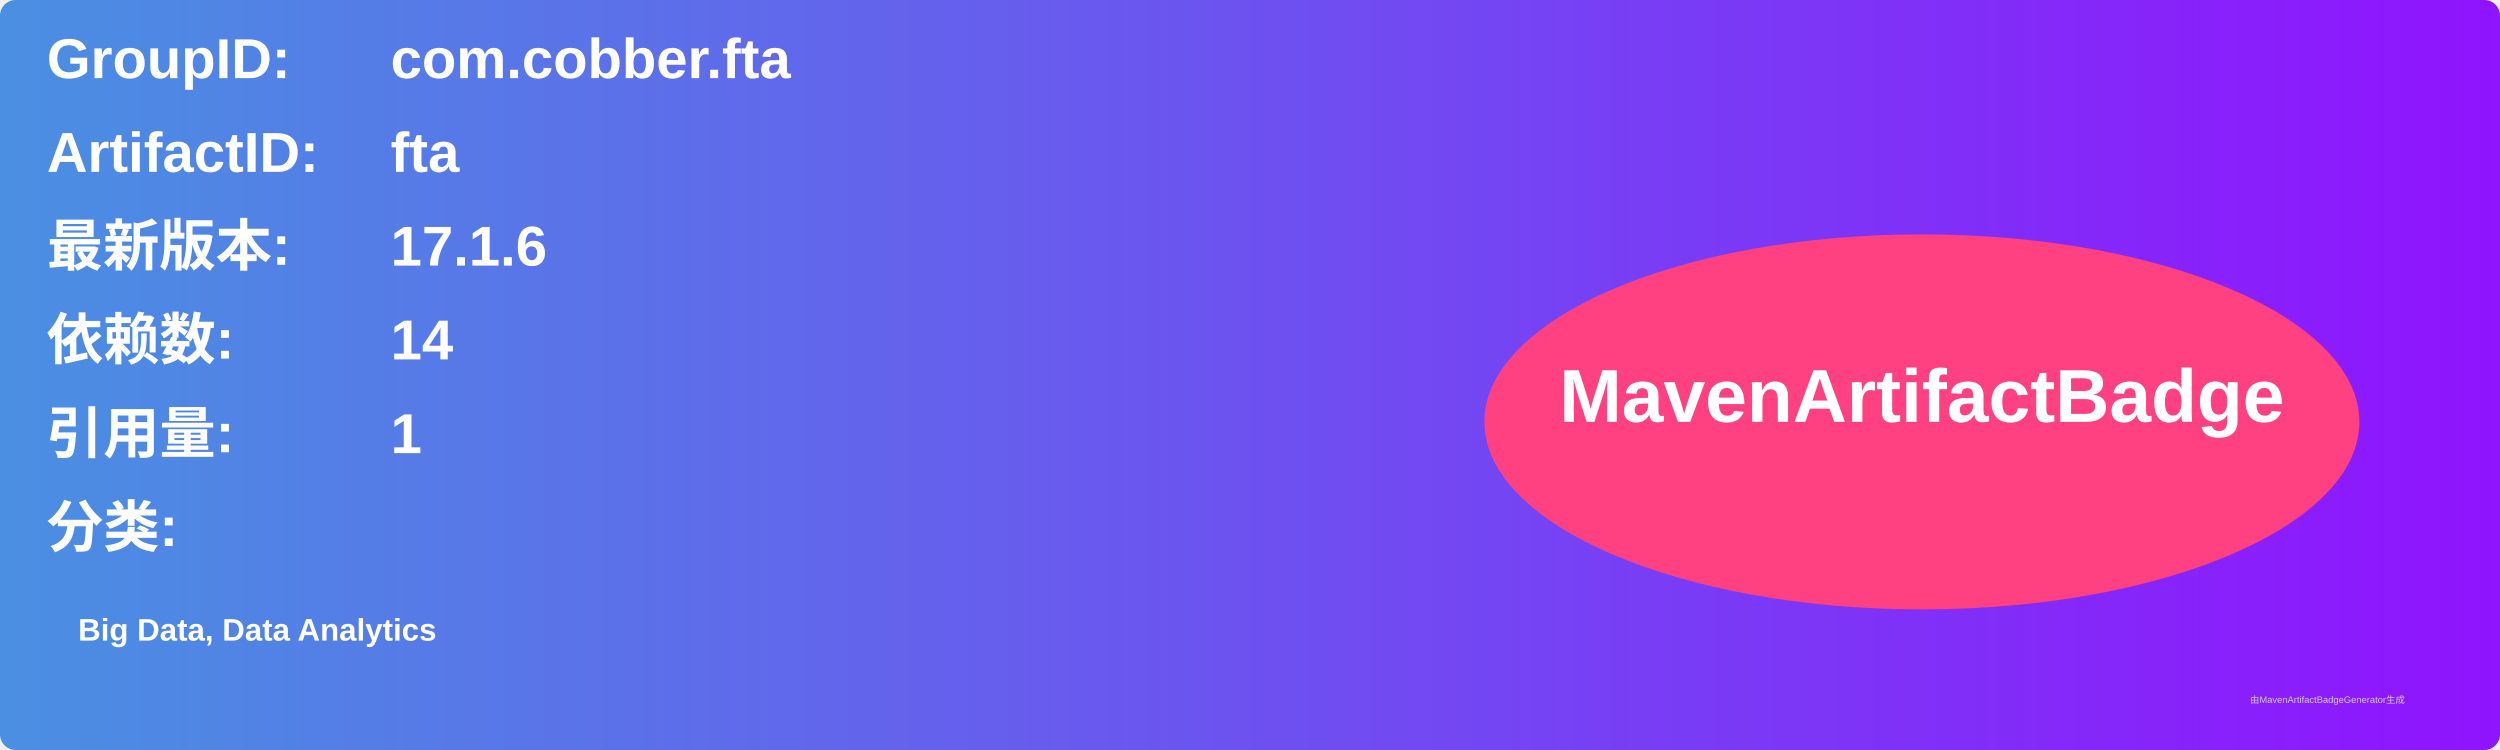
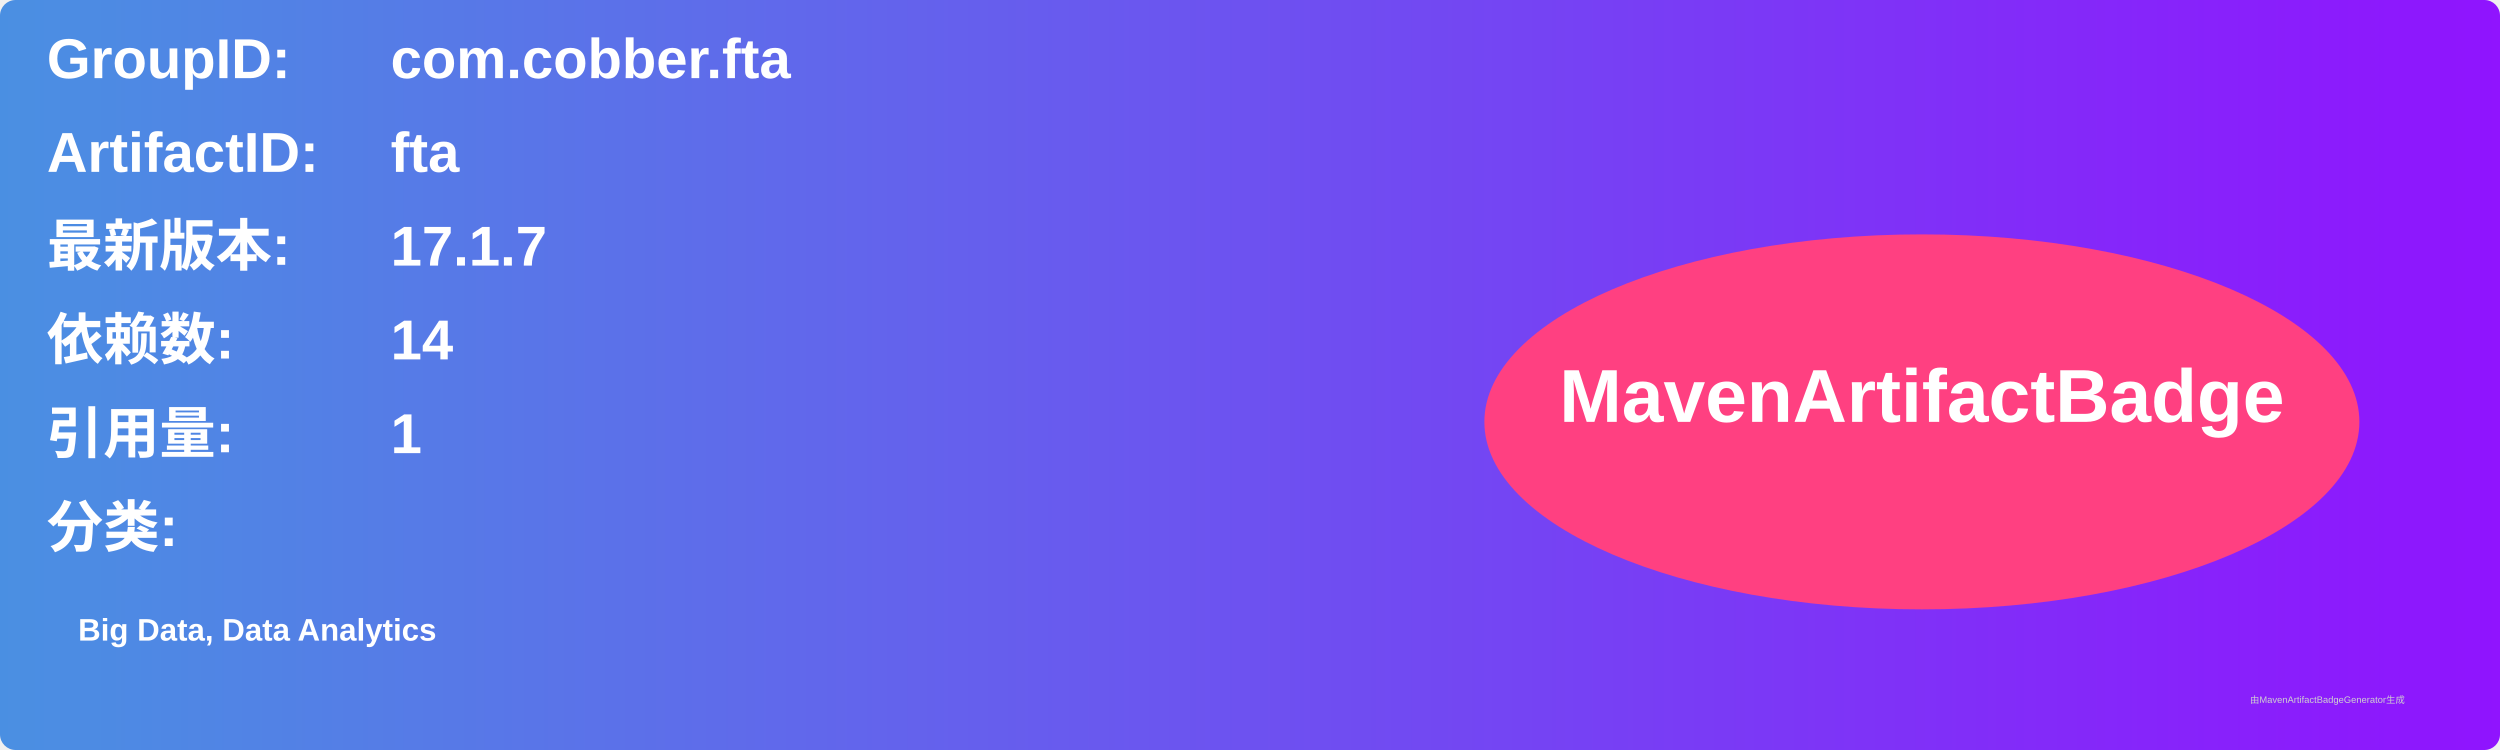
<svg xmlns="http://www.w3.org/2000/svg" width="800" height="240" viewBox="0 0 800 240">
  <linearGradient id="grad" x1="0%" y1="0%" x2="100%" y2="0%">
    <stop offset="0%" stop-color="#4a90e2" />
    <stop offset="100%" stop-color="#9013fe" />
  </linearGradient>
  <rect width="100%" height="100%" rx="5" ry="5" fill="url(#grad)" />
  <g transform="translate(15, 15)">
    <text x="0" y="10" font-family="Arial" font-size="18" fill="white" font-weight="bold" width="260">GroupID:</text>
    <text x="110" y="10" font-family="Arial" font-size="18" fill="white" font-weight="bold" width="460">com.cobber.fta</text>
    <text x="0" y="40" font-family="Arial" font-size="18" fill="white" font-weight="bold" width="260">ArtifactID:</text>
    <text x="110" y="40" font-family="Arial" font-size="18" fill="white" font-weight="bold" width="460">fta</text>
    <text x="0" y="70" font-family="Arial" font-size="18" fill="white" font-weight="bold">最新版本:</text>
    <text x="110" y="70" font-family="Arial" font-size="18" fill="white" font-weight="bold">
-       <tspan font-weight="bold">17.1.6</tspan>
+       <tspan font-weight="bold">17.1.7</tspan>
    </text>
    <text x="0" y="100" font-family="Arial" font-size="18" fill="white" font-weight="bold">依赖数: </text>
    <text x="110" y="100" font-family="Arial" font-size="18" fill="white">
      <tspan font-weight="bold">14</tspan>
    </text>
    <text x="0" y="130" font-family="Arial" font-size="18" fill="white" font-weight="bold">引用量: </text>
    <text x="110" y="130" font-family="Arial" font-size="18" fill="white">
      <tspan font-weight="bold">1</tspan>
    </text>
    <text x="0" y="160" font-family="Arial" font-size="18" fill="white" font-weight="bold">分类:</text>
    <text x="10" y="190" font-family="Arial" font-size="10" fill="white">
      <tspan font-weight="bold">Big Data, Data Analytics</tspan>
    </text>
    <ellipse cx="600" cy="120" rx="140" ry="60" fill="#ff4081" />
    <text x="600" y="120" text-anchor="middle" font-family="Arial" font-size="24" fill="white" font-weight="bold">MavenArtifactBadge</text>
  </g>
  <text x="720" y="225" font-family="Arial" font-size="3" fill="#d0d0d0">由MavenArtifactBadgeGenerator生成</text>
</svg>
